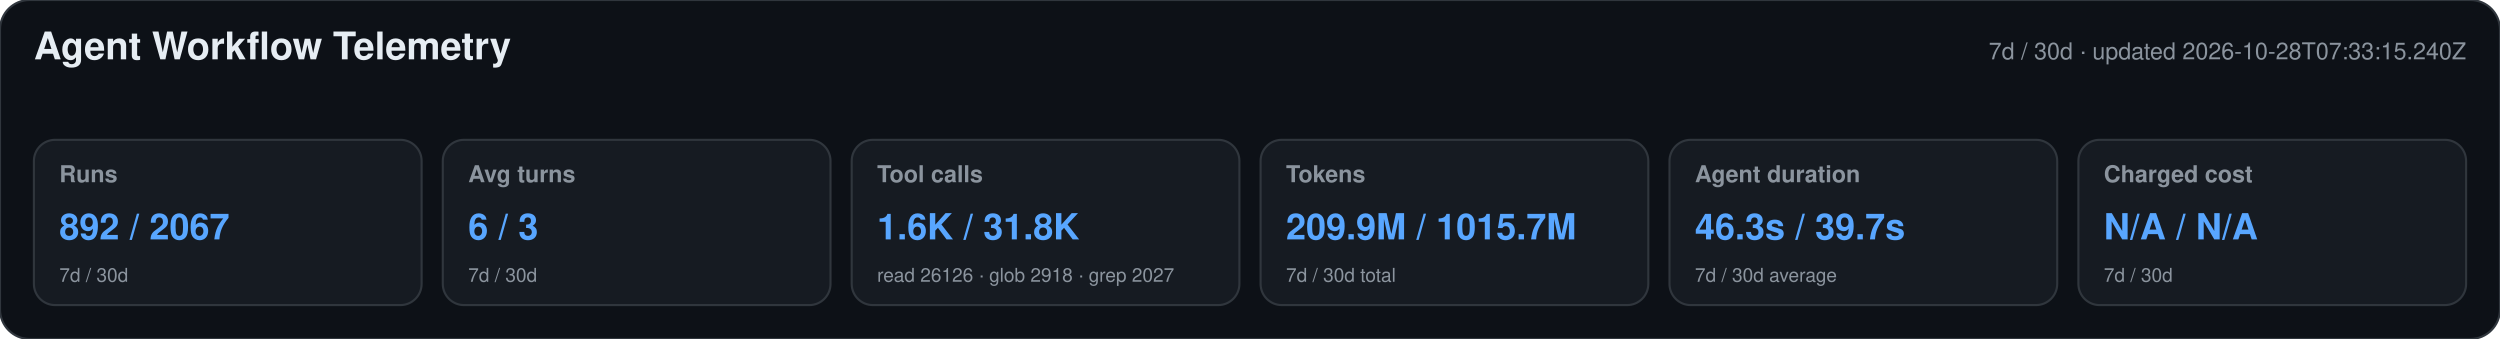
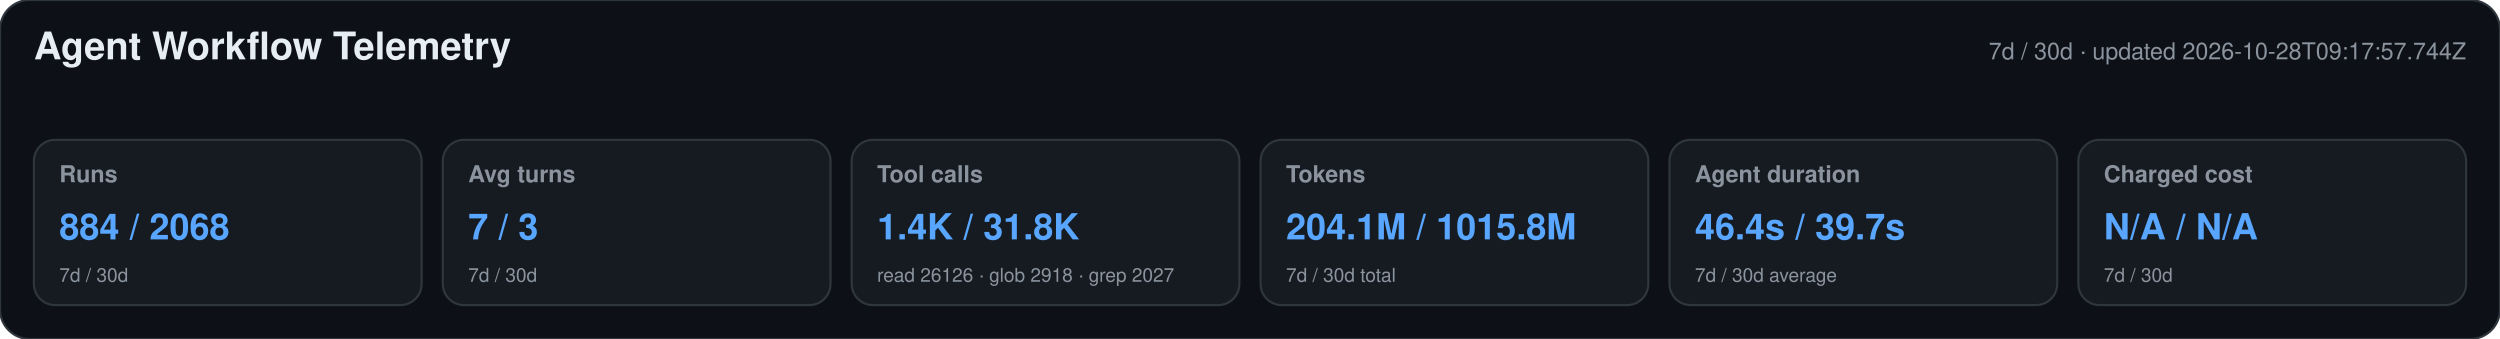
<svg xmlns="http://www.w3.org/2000/svg" width="1180" height="160" viewBox="0 0 1180 160" role="img" aria-labelledby="title desc">
  <style>text{font-family:-apple-system,BlinkMacSystemFont,"Segoe UI",Helvetica,Arial,sans-serif}.heading{font-size:18px;font-weight:650;fill:#e6edf3}.meta,.label,.secondary{fill:#8b949e}.meta,.label{font-size:11px}.label{font-weight:600}.primary{font-size:17px;font-weight:700;fill:#58a6ff}.secondary{font-size:9px}</style>
  <rect width="1180" height="160" rx="14" fill="#0d1117" stroke="#30363d" />
  <text x="16" y="28" class="heading">Agent Workflow Telemetry</text>
-   <text x="1164" y="28" text-anchor="end" class="meta">7d / 30d · updated 2026-10-28T07:33:15.240Z</text>
+   <text x="1164" y="28" text-anchor="end" class="meta">7d / 30d · updated 2026-10-28T09:17:57.744Z</text>
  <g>
    <rect x="16" y="66" width="183" height="78" rx="10" fill="#161b22" stroke="#30363d" />
    <text x="28" y="86" class="label">Runs</text>
-     <text x="28" y="113" class="primary">892 / 2067</text>
+     <text x="28" y="113" class="primary">884 / 2068</text>
    <text x="28" y="133" class="secondary">7d / 30d</text>
  </g>
  <g>
    <rect x="209" y="66" width="183" height="78" rx="10" fill="#161b22" stroke="#30363d" />
    <text x="221" y="86" class="label">Avg turns</text>
-     <text x="221" y="113" class="primary">6 / 3</text>
+     <text x="221" y="113" class="primary">7 / 3</text>
    <text x="221" y="133" class="secondary">7d / 30d</text>
  </g>
  <g>
    <rect x="402" y="66" width="183" height="78" rx="10" fill="#161b22" stroke="#30363d" />
    <text x="414" y="86" class="label">Tool calls</text>
-     <text x="414" y="113" class="primary">1.6K / 31.8K</text>
+     <text x="414" y="113" class="primary">1.4K / 31.8K</text>
    <text x="414" y="133" class="secondary">read 26126 · glob 2918 · grep 2027</text>
  </g>
  <g>
    <rect x="595" y="66" width="183" height="78" rx="10" fill="#161b22" stroke="#30363d" />
    <text x="607" y="86" class="label">Tokens</text>
-     <text x="607" y="113" class="primary">209.9M / 1015.7M</text>
+     <text x="607" y="113" class="primary">204.1M / 1015.8M</text>
    <text x="607" y="133" class="secondary">7d / 30d total</text>
  </g>
  <g>
    <rect x="788" y="66" width="183" height="78" rx="10" fill="#161b22" stroke="#30363d" />
    <text x="800" y="86" class="label">Agent duration</text>
-     <text x="800" y="113" class="primary">46.3s / 39.7s</text>
+     <text x="800" y="113" class="primary">46.4s / 39.7s</text>
    <text x="800" y="133" class="secondary">7d / 30d average</text>
  </g>
  <g>
    <rect x="981" y="66" width="183" height="78" rx="10" fill="#161b22" stroke="#30363d" />
    <text x="993" y="86" class="label">Charged cost</text>
    <text x="993" y="113" class="primary">N/A / N/A</text>
    <text x="993" y="133" class="secondary">7d / 30d</text>
  </g>
</svg>
